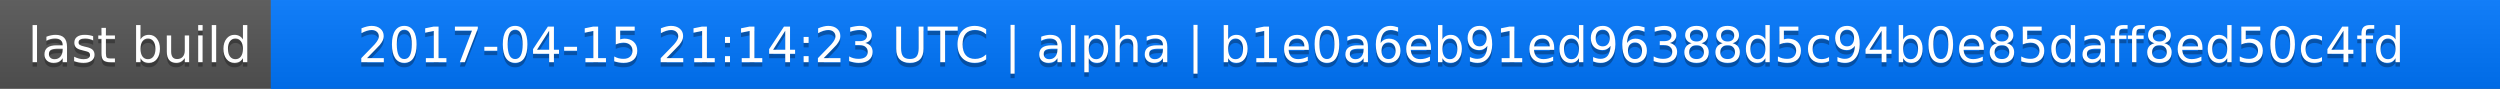
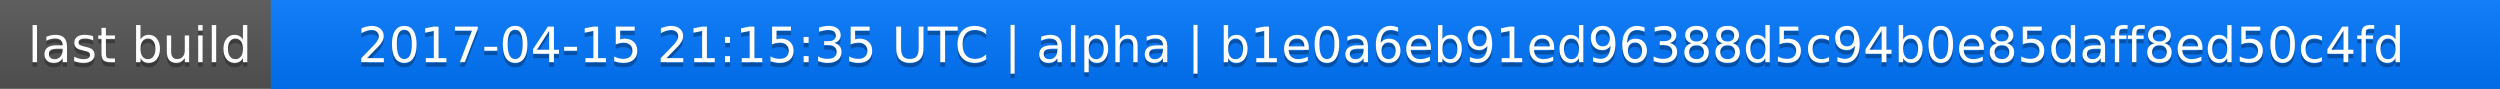
<svg xmlns="http://www.w3.org/2000/svg" width="563" height="20">
  <linearGradient id="a" x2="0" y2="100%">
    <stop offset="0" stop-color="#bbb" stop-opacity=".1" />
    <stop offset="1" stop-opacity=".1" />
  </linearGradient>
  <rect rx="0" width="563" height="20" fill="#555" />
  <rect rx="0" x="61" width="502" height="20" fill="#07f" />
  <path fill="#07f" d="M61 0h4v20h-4z" />
  <rect rx="0" width="563" height="20" fill="url(#a)" />
  <g fill="#fff" text-anchor="middle" font-family="DejaVu Sans,Verdana,Geneva,sans-serif" font-size="11">
    <text x="31.5" y="15" fill="#010101" fill-opacity=".3">last build</text>
    <text x="31.5" y="14">last build</text>
-     <text x="311" y="15" fill="#010101" fill-opacity=".3">2017-04-15 21:14:23 UTC | alpha | b1e0a6eb91ed96388d5c94b0e85daff8ed50c4fd</text>
-     <text x="311" y="14">2017-04-15 21:14:23 UTC | alpha | b1e0a6eb91ed96388d5c94b0e85daff8ed50c4fd</text>
+     <text x="311" y="15" fill="#010101" fill-opacity=".3">2017-04-15 21:15:35 UTC | alpha | b1e0a6eb91ed96388d5c94b0e85daff8ed50c4fd</text>
+     <text x="311" y="14">2017-04-15 21:15:35 UTC | alpha | b1e0a6eb91ed96388d5c94b0e85daff8ed50c4fd</text>
  </g>
</svg>
